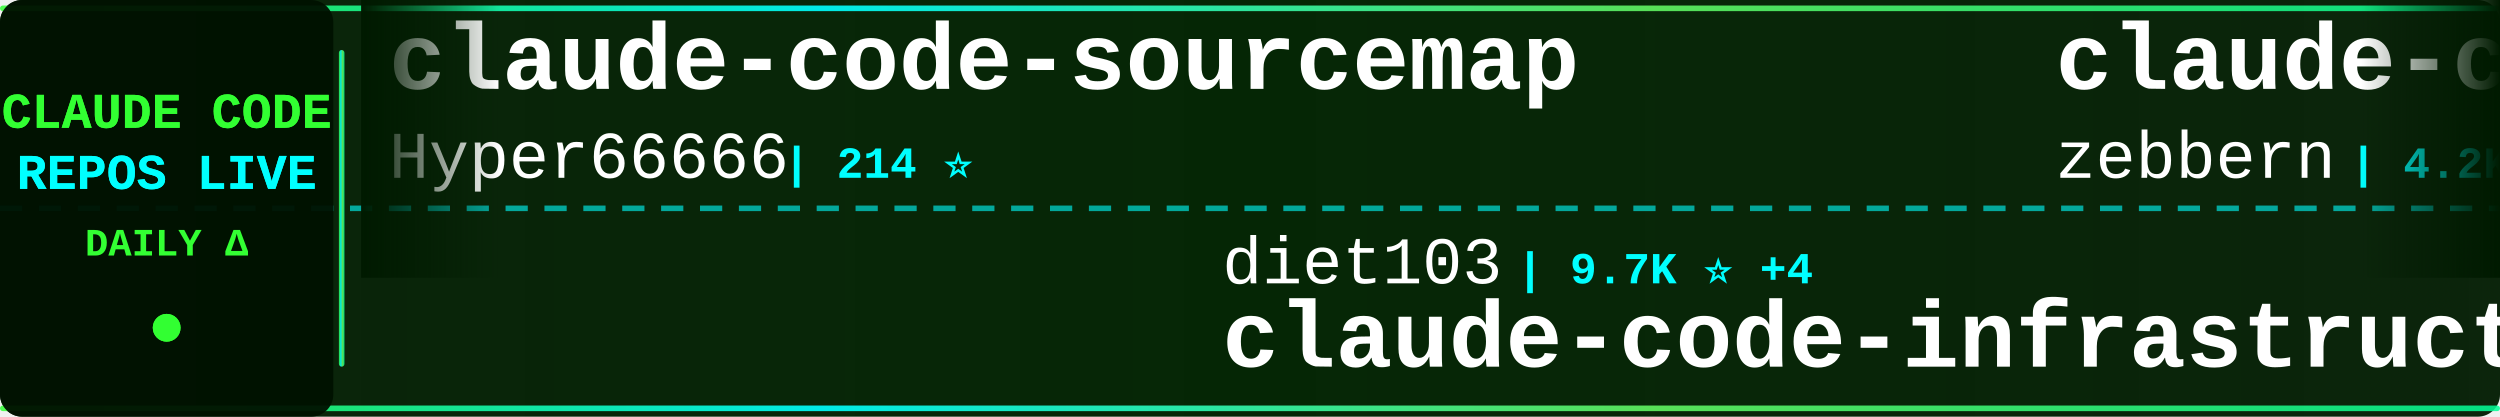
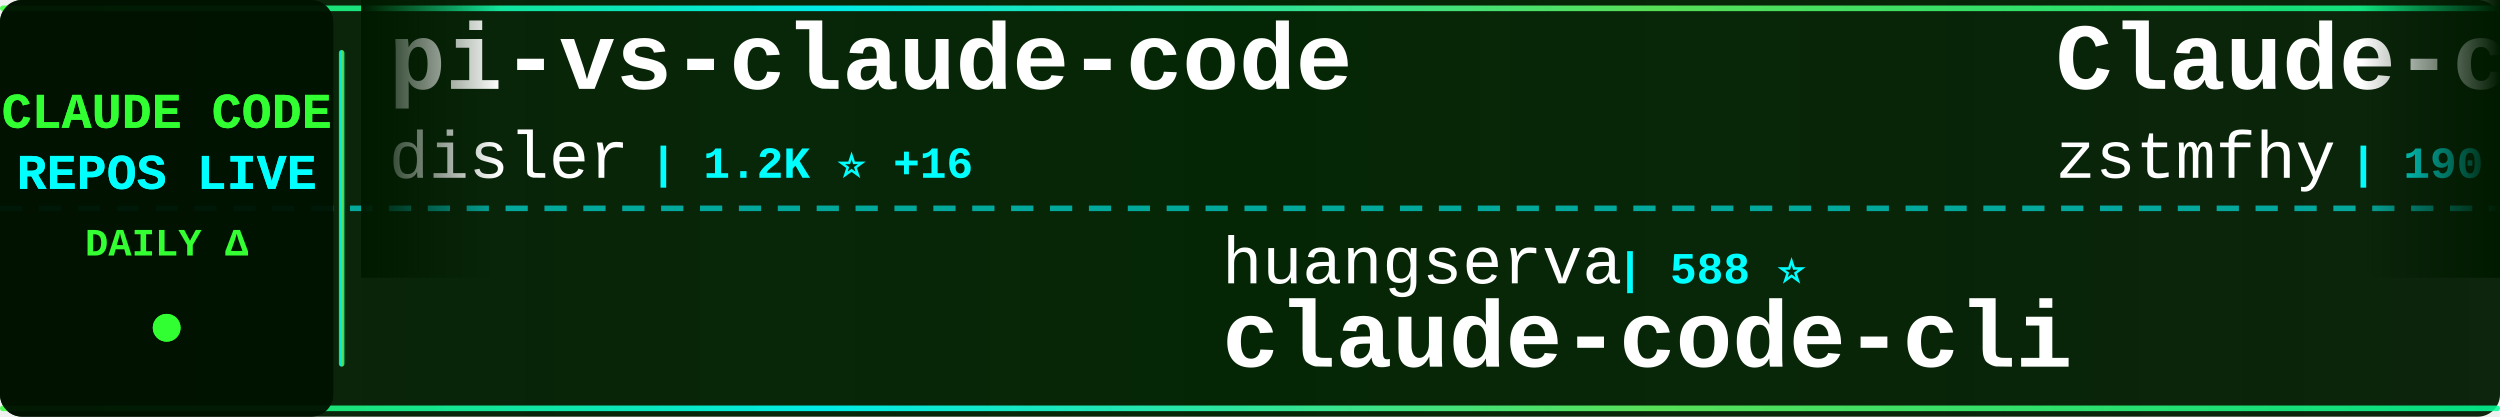
<svg xmlns="http://www.w3.org/2000/svg" width="900" height="150">
  <defs>
    <linearGradient id="tickerBg" x1="0%" y1="0%" x2="100%" y2="0%">
      <stop offset="0%" style="stop-color:#001a00;stop-opacity:0.95" />
      <stop offset="50%" style="stop-color:#002200;stop-opacity:0.98" />
      <stop offset="100%" style="stop-color:#001a00;stop-opacity:0.95" />
    </linearGradient>
    <linearGradient id="borderGrad" x1="0%" y1="0%" x2="100%" y2="0%">
      <stop offset="0%" style="stop-color:#33ff33;stop-opacity:0.85">
        <animate attributeName="stop-opacity" values="0.85;1;0.85" dur="2s" repeatCount="indefinite" />
      </stop>
      <stop offset="33%" style="stop-color:#00ffff;stop-opacity:0.9">
        <animate attributeName="stop-opacity" values="0.9;1;0.9" dur="2.2s" repeatCount="indefinite" />
      </stop>
      <stop offset="66%" style="stop-color:#66ff66;stop-opacity:0.85">
        <animate attributeName="stop-opacity" values="0.85;1;0.85" dur="1.8s" repeatCount="indefinite" />
      </stop>
      <stop offset="100%" style="stop-color:#00ff99;stop-opacity:0.85">
        <animate attributeName="stop-opacity" values="0.85;1;0.85" dur="2s" repeatCount="indefinite" />
      </stop>
    </linearGradient>
    <filter id="textGlow">
      <feGaussianBlur stdDeviation="0.1" result="coloredBlur" />
      <feMerge>
        <feMergeNode in="coloredBlur" />
        <feMergeNode in="SourceGraphic" />
      </feMerge>
    </filter>
    <filter id="metricGlow">
      <feGaussianBlur stdDeviation="0.2" result="coloredBlur" />
      <feMerge>
        <feMergeNode in="coloredBlur" />
        <feMergeNode in="SourceGraphic" />
      </feMerge>
    </filter>
    <linearGradient id="leftFade" x1="0%" y1="0%" x2="100%" y2="0%">
      <stop offset="0%" style="stop-color:#001a00;stop-opacity:1" />
      <stop offset="100%" style="stop-color:#001a00;stop-opacity:0" />
    </linearGradient>
    <linearGradient id="rightFade" x1="0%" y1="0%" x2="100%" y2="0%">
      <stop offset="0%" style="stop-color:#001a00;stop-opacity:0" />
      <stop offset="100%" style="stop-color:#001a00;stop-opacity:1" />
    </linearGradient>
  </defs>
  <rect width="900" height="150" fill="url(#tickerBg)" rx="8" />
  <rect x="0" y="2" width="900" height="2" fill="url(#borderGrad)" rx="1" />
  <rect x="0" y="146" width="900" height="2" fill="url(#borderGrad)" rx="1" />
  <line x1="0" y1="75" x2="900" y2="75" stroke="#00ffff" stroke-width="2" stroke-dasharray="8 6" opacity="0.6" />
  <rect x="0" y="0" width="120" height="150" fill="#001100" opacity="0.95" rx="8" />
  <text x="60" y="46" font-family="'Courier New', monospace" font-size="18" font-weight="bold" fill="#33ff33" text-anchor="middle" filter="url(#textGlow)">
    CLAUDE CODE
  </text>
  <text x="60" y="68" font-family="'Courier New', monospace" font-size="18" font-weight="bold" fill="#00ffff" text-anchor="middle" filter="url(#textGlow)">
    REPOS LIVE
  </text>
  <text x="60" y="92" font-family="'Courier New', monospace" font-size="14" font-weight="bold" fill="#33ff33" text-anchor="middle">
    DAILY Δ
  </text>
  <circle cx="60" cy="118" r="5" fill="#33ff33" filter="url(#metricGlow)">
    <animate attributeName="r" values="4;6;4" dur="1.5s" repeatCount="indefinite" />
    <animate attributeName="opacity" values="0.6;1;0.6" dur="1.5s" repeatCount="indefinite" />
  </circle>
  <rect x="122" y="18" width="2" height="114" fill="url(#borderGrad)" rx="1" />
  <clipPath id="tickerClip">
    <rect x="130" y="0" width="770" height="150" />
  </clipPath>
  <g clip-path="url(#tickerClip)">
    <g id="tickerItems">
      <animateTransform attributeName="transform" attributeType="XML" type="translate" from="0 0" to="-3000 0" dur="54s" repeatCount="indefinite" />
      <g transform="translate(0, 0)">
-         <text x="140" y="32" font-family="'Courier New', monospace" font-size="34" font-weight="bold" fill="#ffffff">claude-code-sourcemap</text>
-         <text x="140" y="64" font-family="'Courier New', monospace" font-size="24" font-weight="normal" fill="#ffffff" opacity="1.0">Hyper66666</text>
-         <text x="282" y="64" font-family="'Courier New', monospace" font-size="16" font-weight="bold" fill="#00ffff"> | 214 ⭐</text>
+         <text x="140" y="32" font-family="'Courier New', monospace" font-size="34" font-weight="bold" fill="#ffffff">pi-vs-claude-code</text>
+         <text x="140" y="64" font-family="'Courier New', monospace" font-size="24" font-weight="normal" fill="#ffffff" opacity="1.0">disler</text>
+         <text x="234" y="64" font-family="'Courier New', monospace" font-size="16" font-weight="bold" fill="#00ffff"> | 1.2K ⭐ +16</text>
      </g>
      <g transform="translate(300, 0)">
-         <text x="140" y="102" font-family="'Courier New', monospace" font-size="24" font-weight="normal" fill="#ffffff" opacity="1.0">diet103</text>
-         <text x="246" y="102" font-family="'Courier New', monospace" font-size="16" font-weight="bold" fill="#00ffff"> | 9.7K ⭐ +4</text>
-         <text x="140" y="132" font-family="'Courier New', monospace" font-size="34" font-weight="bold" fill="#ffffff">claude-code-infrastructu...</text>
+         <text x="140" y="102" font-family="'Courier New', monospace" font-size="24" font-weight="normal" fill="#ffffff" opacity="1.0">huangserva</text>
+         <text x="282" y="102" font-family="'Courier New', monospace" font-size="16" font-weight="bold" fill="#00ffff"> | 588 ⭐</text>
+         <text x="140" y="132" font-family="'Courier New', monospace" font-size="34" font-weight="bold" fill="#ffffff">claude-code-cli</text>
      </g>
      <g transform="translate(600, 0)">
-         <text x="140" y="32" font-family="'Courier New', monospace" font-size="34" font-weight="bold" fill="#ffffff">claude-code-guide</text>
-         <text x="140" y="64" font-family="'Courier New', monospace" font-size="24" font-weight="normal" fill="#ffffff" opacity="1.0">zebbern</text>
-         <text x="246" y="64" font-family="'Courier New', monospace" font-size="16" font-weight="bold" fill="#00ffff"> | 4.2K ⭐ +6</text>
+         <text x="140" y="32" font-family="'Courier New', monospace" font-size="34" font-weight="bold" fill="#ffffff">Claude-code</text>
+         <text x="140" y="64" font-family="'Courier New', monospace" font-size="24" font-weight="normal" fill="#ffffff" opacity="1.0">zstmfhy</text>
+         <text x="246" y="64" font-family="'Courier New', monospace" font-size="16" font-weight="bold" fill="#00ffff"> | 190 ⭐</text>
      </g>
      <g transform="translate(900, 0)">
-         <text x="140" y="102" font-family="'Courier New', monospace" font-size="24" font-weight="normal" fill="#ffffff" opacity="1.0">ChinaSiro</text>
-         <text x="270" y="102" font-family="'Courier New', monospace" font-size="16" font-weight="bold" fill="#00ffff"> | 9.3K ⭐ +10</text>
-         <text x="140" y="132" font-family="'Courier New', monospace" font-size="34" font-weight="bold" fill="#ffffff">claude-code-sourcemap</text>
+         <text x="140" y="102" font-family="'Courier New', monospace" font-size="24" font-weight="normal" fill="#ffffff" opacity="1.0">jeremylongshore</text>
+         <text x="342" y="102" font-family="'Courier New', monospace" font-size="16" font-weight="bold" fill="#00ffff"> | 2.2K ⭐ +2</text>
+         <text x="140" y="132" font-family="'Courier New', monospace" font-size="34" font-weight="bold" fill="#ffffff">claude-code-plugins-plus...</text>
      </g>
      <g transform="translate(1200, 0)">
-         <text x="140" y="32" font-family="'Courier New', monospace" font-size="34" font-weight="bold" fill="#ffffff">claude-code-book</text>
-         <text x="140" y="64" font-family="'Courier New', monospace" font-size="24" font-weight="normal" fill="#ffffff" opacity="1.0">lintsinghua</text>
-         <text x="294" y="64" font-family="'Courier New', monospace" font-size="16" font-weight="bold" fill="#00ffff"> | 3.4K ⭐ +13</text>
+         <text x="140" y="32" font-family="'Courier New', monospace" font-size="34" font-weight="bold" fill="#ffffff">claude-code-source-code</text>
+         <text x="140" y="64" font-family="'Courier New', monospace" font-size="24" font-weight="normal" fill="#ffffff" opacity="1.0">777genius</text>
+         <text x="270" y="64" font-family="'Courier New', monospace" font-size="16" font-weight="bold" fill="#00ffff"> | 912 ⭐</text>
      </g>
      <g transform="translate(1500, 0)">
-         <text x="140" y="102" font-family="'Courier New', monospace" font-size="24" font-weight="normal" fill="#ffffff" opacity="1.0">Piebald-AI</text>
-         <text x="282" y="102" font-family="'Courier New', monospace" font-size="16" font-weight="bold" fill="#00ffff"> | 10.5K ⭐ +23</text>
-         <text x="140" y="132" font-family="'Courier New', monospace" font-size="34" font-weight="bold" fill="#ffffff">claude-code-system-promp...</text>
+         <text x="140" y="102" font-family="'Courier New', monospace" font-size="24" font-weight="normal" fill="#ffffff" opacity="1.0">edmund-io</text>
+         <text x="270" y="102" font-family="'Courier New', monospace" font-size="16" font-weight="bold" fill="#00ffff"> | 1.4K ⭐ +1</text>
+         <text x="140" y="132" font-family="'Courier New', monospace" font-size="34" font-weight="bold" fill="#ffffff">edmunds-claude-code</text>
      </g>
      <g transform="translate(1800, 0)">
-         <text x="140" y="32" font-family="'Courier New', monospace" font-size="34" font-weight="bold" fill="#ffffff">claude-code-tudou</text>
-         <text x="140" y="64" font-family="'Courier New', monospace" font-size="24" font-weight="normal" fill="#ffffff" opacity="1.0">AICoderTudou</text>
-         <text x="306" y="64" font-family="'Courier New', monospace" font-size="16" font-weight="bold" fill="#00ffff"> | 501 ⭐</text>
+         <text x="140" y="32" font-family="'Courier New', monospace" font-size="34" font-weight="bold" fill="#ffffff">claude-code-best-practic...</text>
+         <text x="140" y="64" font-family="'Courier New', monospace" font-size="24" font-weight="normal" fill="#ffffff" opacity="1.0">shanraisshan</text>
+         <text x="306" y="64" font-family="'Courier New', monospace" font-size="16" font-weight="bold" fill="#00ffff"> | 54.9K ⭐ +185</text>
      </g>
      <g transform="translate(2100, 0)">
-         <text x="140" y="102" font-family="'Courier New', monospace" font-size="24" font-weight="normal" fill="#ffffff" opacity="1.0">rohitg00</text>
-         <text x="258" y="102" font-family="'Courier New', monospace" font-size="16" font-weight="bold" fill="#00ffff"> | 1.8K ⭐ +19</text>
-         <text x="140" y="132" font-family="'Courier New', monospace" font-size="34" font-weight="bold" fill="#ffffff">awesome-claude-code-tool...</text>
-       </g>
-       <g transform="translate(2400, 0)">
-         <text x="140" y="32" font-family="'Courier New', monospace" font-size="34" font-weight="bold" fill="#ffffff">claude-code-engineering</text>
-         <text x="140" y="64" font-family="'Courier New', monospace" font-size="24" font-weight="normal" fill="#ffffff" opacity="1.0">huangjia2019</text>
-         <text x="306" y="64" font-family="'Courier New', monospace" font-size="16" font-weight="bold" fill="#00ffff"> | 702 ⭐ +7</text>
-       </g>
-       <g transform="translate(2700, 0)">
        <text x="140" y="102" font-family="'Courier New', monospace" font-size="24" font-weight="normal" fill="#ffffff" opacity="1.0">JrCx7scC</text>
        <text x="258" y="102" font-family="'Courier New', monospace" font-size="16" font-weight="bold" fill="#00ffff"> | 368 ⭐</text>
        <text x="140" y="132" font-family="'Courier New', monospace" font-size="34" font-weight="bold" fill="#ffffff">claude-code-source</text>
      </g>
+       <g transform="translate(2400, 0)">
+         <text x="140" y="32" font-family="'Courier New', monospace" font-size="34" font-weight="bold" fill="#ffffff">claude-code-hub</text>
+         <text x="140" y="64" font-family="'Courier New', monospace" font-size="24" font-weight="normal" fill="#ffffff" opacity="1.0">ding113</text>
+         <text x="246" y="64" font-family="'Courier New', monospace" font-size="16" font-weight="bold" fill="#00ffff"> | 2.9K ⭐ +7</text>
+       </g>
+       <g transform="translate(2700, 0)">
+         <text x="140" y="102" font-family="'Courier New', monospace" font-size="24" font-weight="normal" fill="#ffffff" opacity="1.0">Windy3f3f3f3f</text>
+         <text x="318" y="102" font-family="'Courier New', monospace" font-size="16" font-weight="bold" fill="#00ffff"> | 2.5K ⭐ +19</text>
+         <text x="140" y="132" font-family="'Courier New', monospace" font-size="34" font-weight="bold" fill="#ffffff">how-claude-code-works</text>
+       </g>
      <g transform="translate(3000, 0)">
-         <text x="140" y="32" font-family="'Courier New', monospace" font-size="34" font-weight="bold" fill="#ffffff">claude-code-sourcemap</text>
-         <text x="140" y="64" font-family="'Courier New', monospace" font-size="24" font-weight="normal" fill="#ffffff" opacity="1.0">Hyper66666</text>
-         <text x="282" y="64" font-family="'Courier New', monospace" font-size="16" font-weight="bold" fill="#00ffff"> | 214 ⭐</text>
+         <text x="140" y="32" font-family="'Courier New', monospace" font-size="34" font-weight="bold" fill="#ffffff">pi-vs-claude-code</text>
+         <text x="140" y="64" font-family="'Courier New', monospace" font-size="24" font-weight="normal" fill="#ffffff" opacity="1.0">disler</text>
+         <text x="234" y="64" font-family="'Courier New', monospace" font-size="16" font-weight="bold" fill="#00ffff"> | 1.2K ⭐ +16</text>
      </g>
      <g transform="translate(3300, 0)">
-         <text x="140" y="102" font-family="'Courier New', monospace" font-size="24" font-weight="normal" fill="#ffffff" opacity="1.0">diet103</text>
-         <text x="246" y="102" font-family="'Courier New', monospace" font-size="16" font-weight="bold" fill="#00ffff"> | 9.7K ⭐ +4</text>
-         <text x="140" y="132" font-family="'Courier New', monospace" font-size="34" font-weight="bold" fill="#ffffff">claude-code-infrastructu...</text>
+         <text x="140" y="102" font-family="'Courier New', monospace" font-size="24" font-weight="normal" fill="#ffffff" opacity="1.0">huangserva</text>
+         <text x="282" y="102" font-family="'Courier New', monospace" font-size="16" font-weight="bold" fill="#00ffff"> | 588 ⭐</text>
+         <text x="140" y="132" font-family="'Courier New', monospace" font-size="34" font-weight="bold" fill="#ffffff">claude-code-cli</text>
      </g>
      <g transform="translate(3600, 0)">
-         <text x="140" y="32" font-family="'Courier New', monospace" font-size="34" font-weight="bold" fill="#ffffff">claude-code-guide</text>
-         <text x="140" y="64" font-family="'Courier New', monospace" font-size="24" font-weight="normal" fill="#ffffff" opacity="1.0">zebbern</text>
-         <text x="246" y="64" font-family="'Courier New', monospace" font-size="16" font-weight="bold" fill="#00ffff"> | 4.2K ⭐ +6</text>
+         <text x="140" y="32" font-family="'Courier New', monospace" font-size="34" font-weight="bold" fill="#ffffff">Claude-code</text>
+         <text x="140" y="64" font-family="'Courier New', monospace" font-size="24" font-weight="normal" fill="#ffffff" opacity="1.0">zstmfhy</text>
+         <text x="246" y="64" font-family="'Courier New', monospace" font-size="16" font-weight="bold" fill="#00ffff"> | 190 ⭐</text>
      </g>
      <g transform="translate(3900, 0)">
-         <text x="140" y="102" font-family="'Courier New', monospace" font-size="24" font-weight="normal" fill="#ffffff" opacity="1.0">ChinaSiro</text>
-         <text x="270" y="102" font-family="'Courier New', monospace" font-size="16" font-weight="bold" fill="#00ffff"> | 9.3K ⭐ +10</text>
-         <text x="140" y="132" font-family="'Courier New', monospace" font-size="34" font-weight="bold" fill="#ffffff">claude-code-sourcemap</text>
+         <text x="140" y="102" font-family="'Courier New', monospace" font-size="24" font-weight="normal" fill="#ffffff" opacity="1.0">jeremylongshore</text>
+         <text x="342" y="102" font-family="'Courier New', monospace" font-size="16" font-weight="bold" fill="#00ffff"> | 2.2K ⭐ +2</text>
+         <text x="140" y="132" font-family="'Courier New', monospace" font-size="34" font-weight="bold" fill="#ffffff">claude-code-plugins-plus...</text>
      </g>
    </g>
  </g>
  <rect x="130" y="0" width="50" height="100" fill="url(#leftFade)" />
  <rect x="850" y="0" width="50" height="100" fill="url(#rightFade)" />
</svg>
